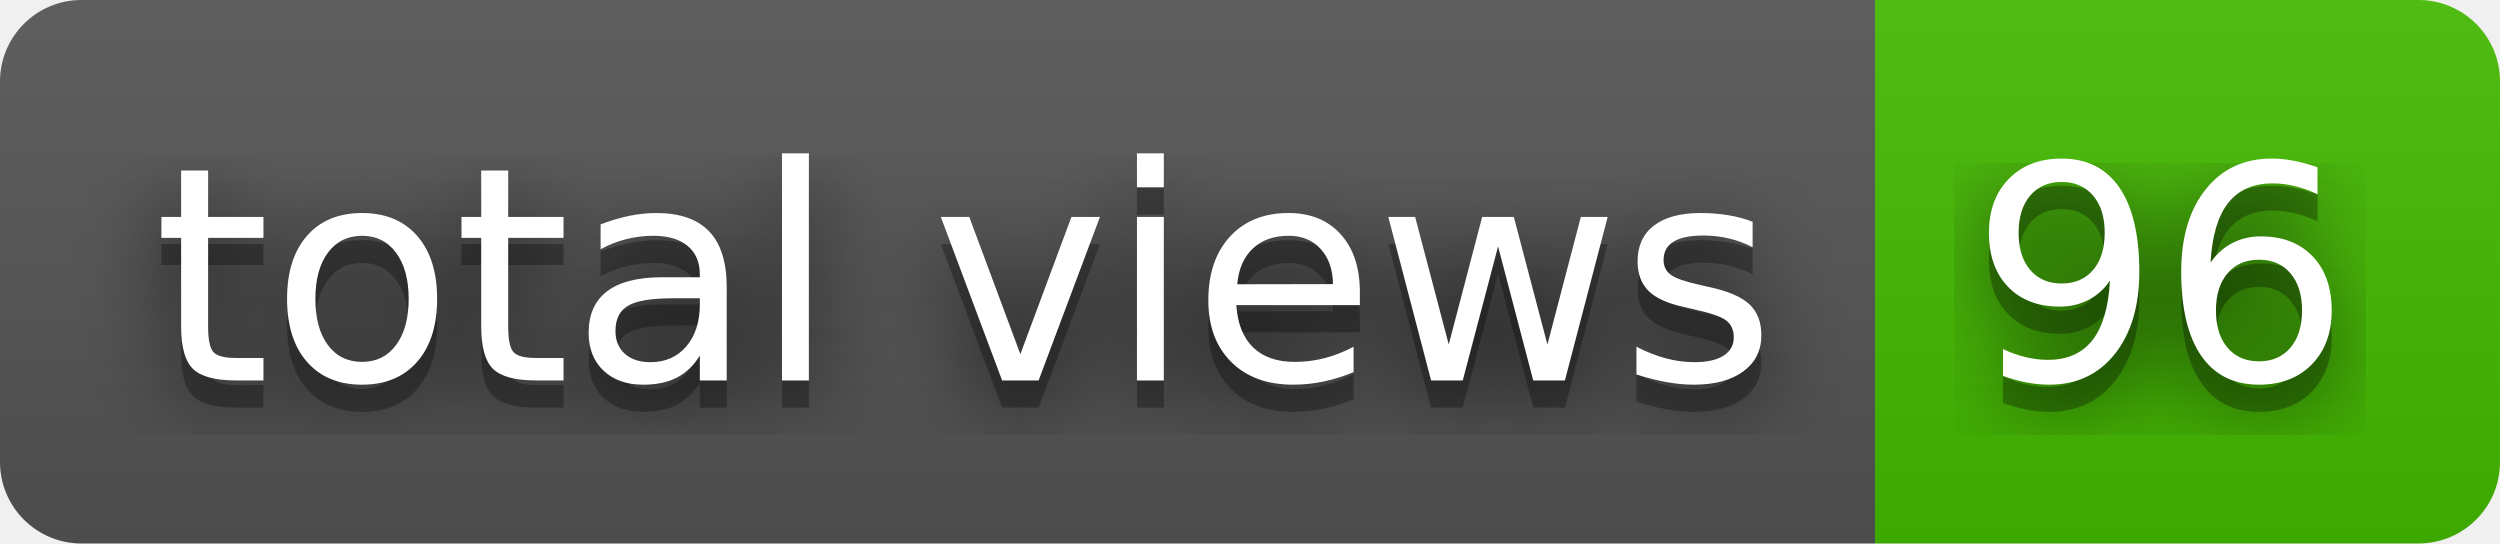
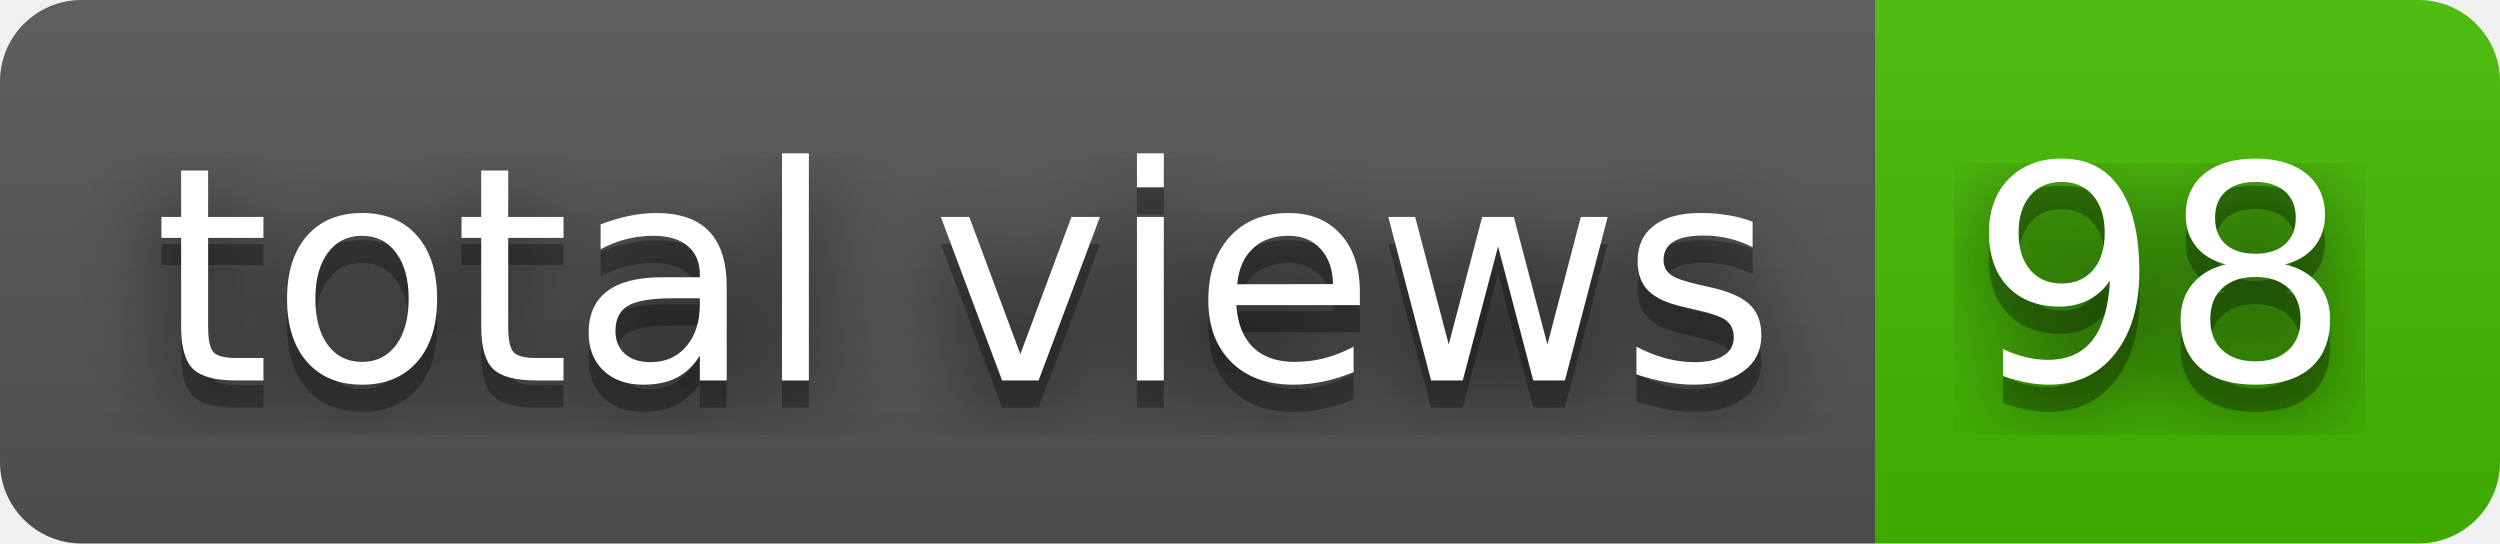
- <svg xmlns="http://www.w3.org/2000/svg" width="92" height="20" role="img" aria-label="total views: 96">
+ <svg xmlns="http://www.w3.org/2000/svg" width="92" height="20" role="img" aria-label="total views: 98">
  <filter id="blur">
    <feGaussianBlur stdDeviation="16" />
  </filter>
  <linearGradient id="s" x2="0" y2="100%">
    <stop offset="0" stop-color="#bbb" stop-opacity=".1" />
    <stop offset="1" stop-opacity=".1" />
  </linearGradient>
  <clipPath id="r">
    <rect width="92" height="20" rx="3" />
  </clipPath>
  <g clip-path="url(#r)">
    <rect width="69" height="20" fill="#555" />
    <rect x="69" width="23" height="20" fill="#4b0" />
    <rect width="92" height="20" fill="url(#s)" />
  </g>
  <g fill="#fff" text-anchor="middle" font-family="Verdana,Geneva,DejaVu Sans,sans-serif" text-rendering="geometricPrecision" font-size="110">
    <g transform="scale(.1)">
      <g aria-hidden="true" fill="#010101">
        <text x="355" y="150" fill-opacity=".8" filter="url(#blur)" textLength="590">total views</text>
        <text x="355" y="150" fill-opacity=".3" textLength="590">total views</text>
      </g>
      <text x="355" y="140" textLength="590">total views</text>
    </g>
    <g transform="scale(.1)">
      <g aria-hidden="true" fill="#010101">
-         <text x="795" y="150" fill-opacity=".8" filter="url(#blur)" textLength="130">96</text>
-         <text x="795" y="150" fill-opacity=".3" textLength="130">96</text>
+         <text x="795" y="150" fill-opacity=".8" filter="url(#blur)" textLength="130">98</text>
+         <text x="795" y="150" fill-opacity=".3" textLength="130">98</text>
      </g>
-       <text x="795" y="140" textLength="130">96</text>
+       <text x="795" y="140" textLength="130">98</text>
    </g>
  </g>
</svg>
